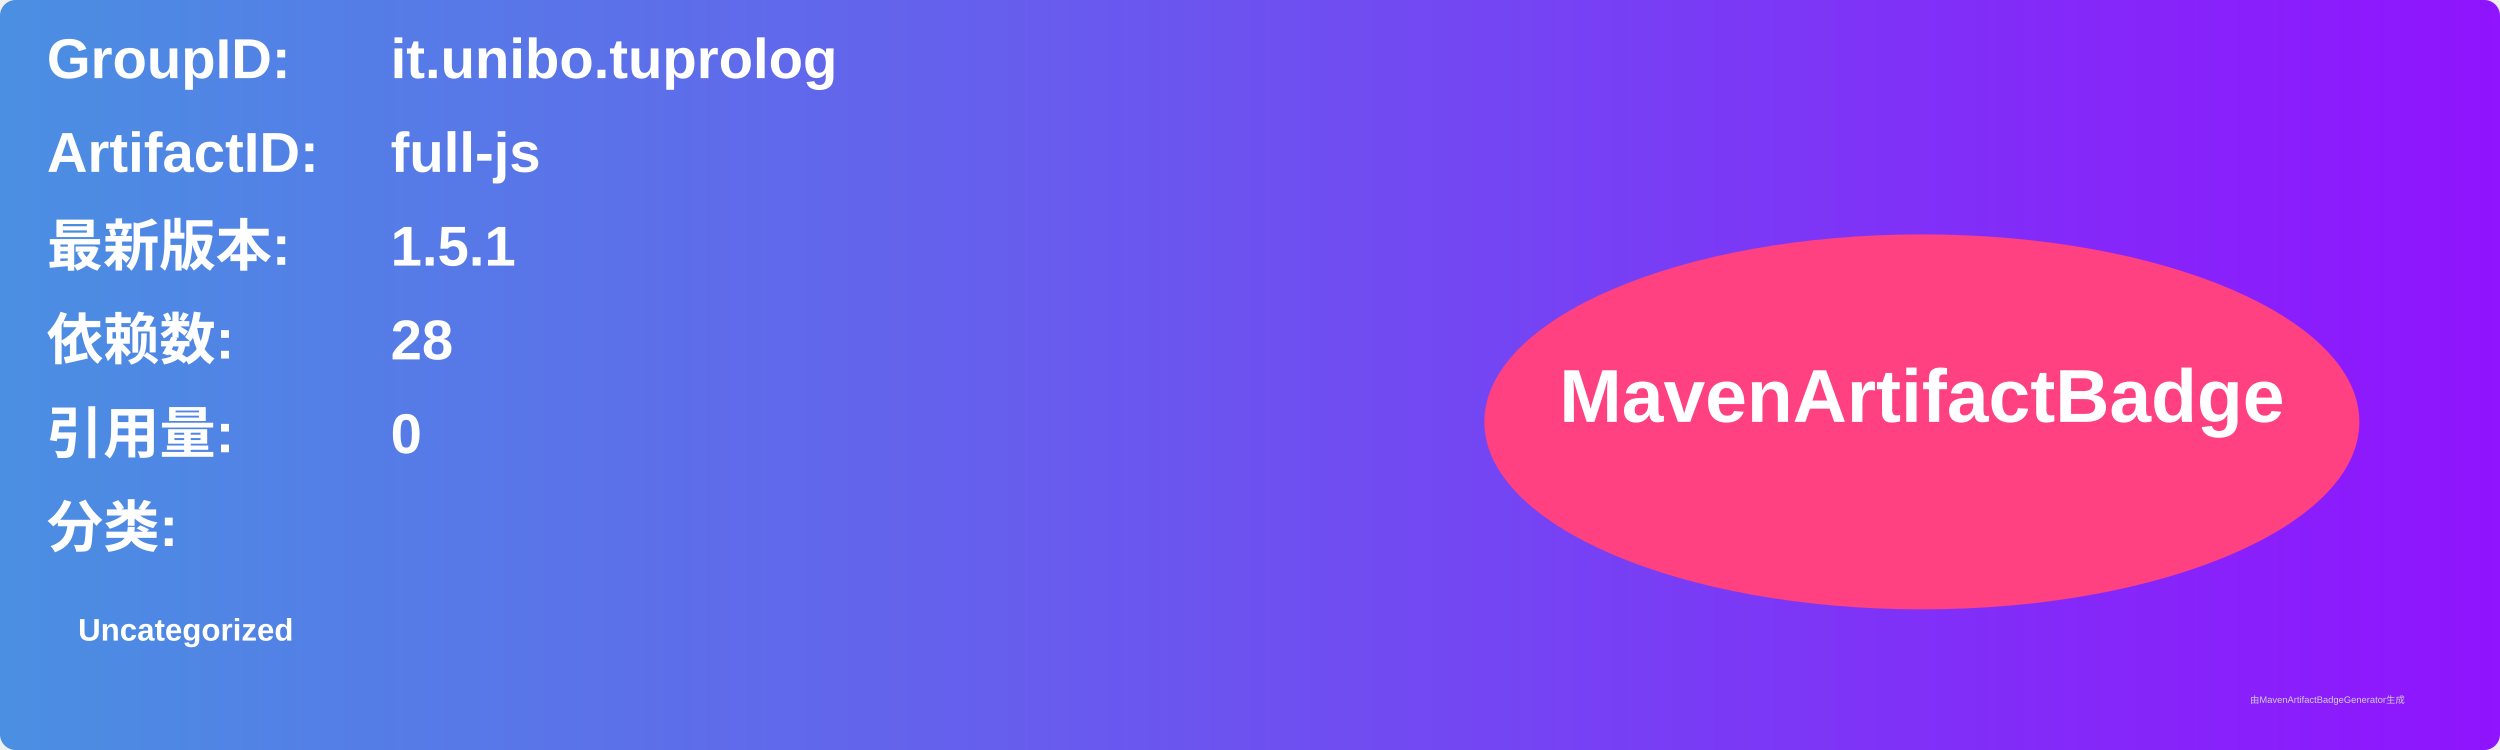
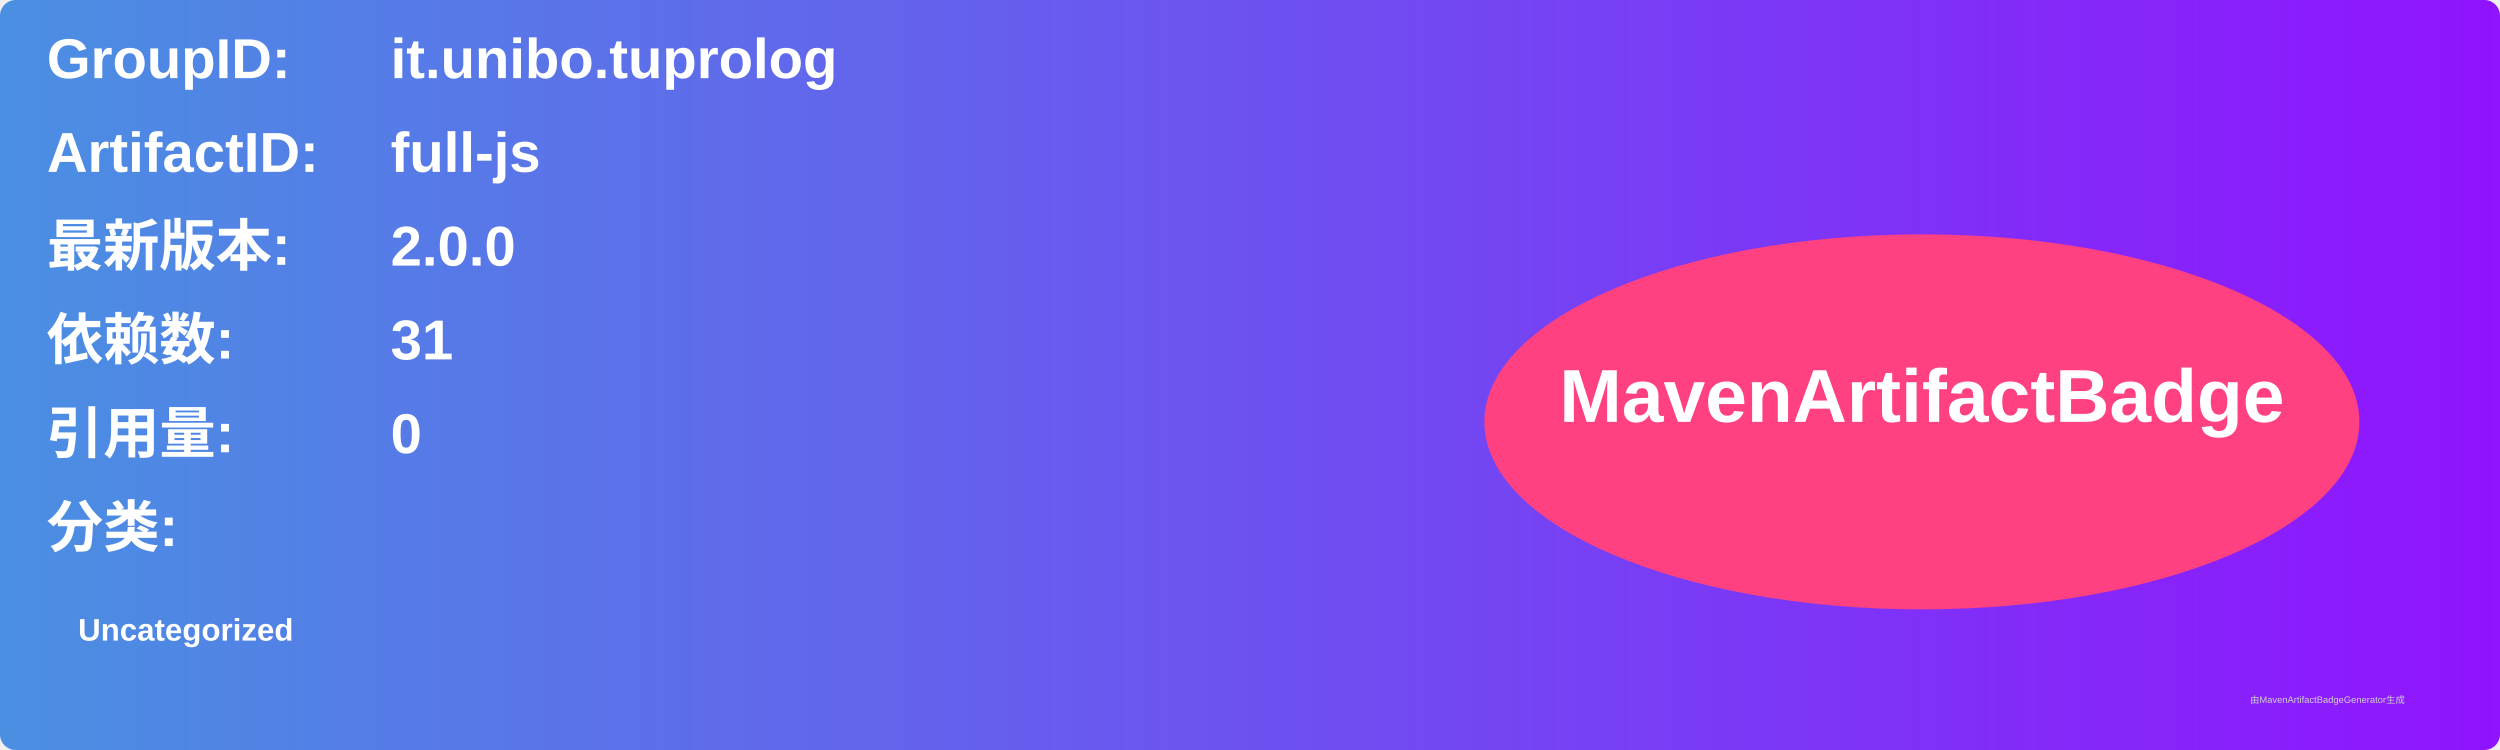
<svg xmlns="http://www.w3.org/2000/svg" width="800" height="240" viewBox="0 0 800 240">
  <linearGradient id="grad" x1="0%" y1="0%" x2="100%" y2="0%">
    <stop offset="0%" stop-color="#4a90e2" />
    <stop offset="100%" stop-color="#9013fe" />
  </linearGradient>
  <rect width="100%" height="100%" rx="5" ry="5" fill="url(#grad)" />
  <g transform="translate(15, 15)">
    <text x="0" y="10" font-family="Arial" font-size="18" fill="white" font-weight="bold" width="260">GroupID:</text>
    <text x="110" y="10" font-family="Arial" font-size="18" fill="white" font-weight="bold" width="460">it.unibo.tuprolog</text>
    <text x="0" y="40" font-family="Arial" font-size="18" fill="white" font-weight="bold" width="260">ArtifactID:</text>
    <text x="110" y="40" font-family="Arial" font-size="18" fill="white" font-weight="bold" width="460">full-js</text>
    <text x="0" y="70" font-family="Arial" font-size="18" fill="white" font-weight="bold">最新版本:</text>
    <text x="110" y="70" font-family="Arial" font-size="18" fill="white" font-weight="bold">
-       <tspan font-weight="bold">1.5.1</tspan>
+       <tspan font-weight="bold">2.0.0</tspan>
    </text>
    <text x="0" y="100" font-family="Arial" font-size="18" fill="white" font-weight="bold">依赖数: </text>
    <text x="110" y="100" font-family="Arial" font-size="18" fill="white">
-       <tspan font-weight="bold">28</tspan>
+       <tspan font-weight="bold">31</tspan>
    </text>
    <text x="0" y="130" font-family="Arial" font-size="18" fill="white" font-weight="bold">引用量: </text>
    <text x="110" y="130" font-family="Arial" font-size="18" fill="white">
      <tspan font-weight="bold">0</tspan>
    </text>
    <text x="0" y="160" font-family="Arial" font-size="18" fill="white" font-weight="bold">分类:</text>
    <text x="10" y="190" font-family="Arial" font-size="10" fill="white">
      <tspan font-weight="bold">Uncategorized</tspan>
    </text>
    <ellipse cx="600" cy="120" rx="140" ry="60" fill="#ff4081" />
    <text x="600" y="120" text-anchor="middle" font-family="Arial" font-size="24" fill="white" font-weight="bold">MavenArtifactBadge</text>
  </g>
  <text x="720" y="225" font-family="Arial" font-size="3" fill="#d0d0d0">由MavenArtifactBadgeGenerator生成</text>
</svg>
